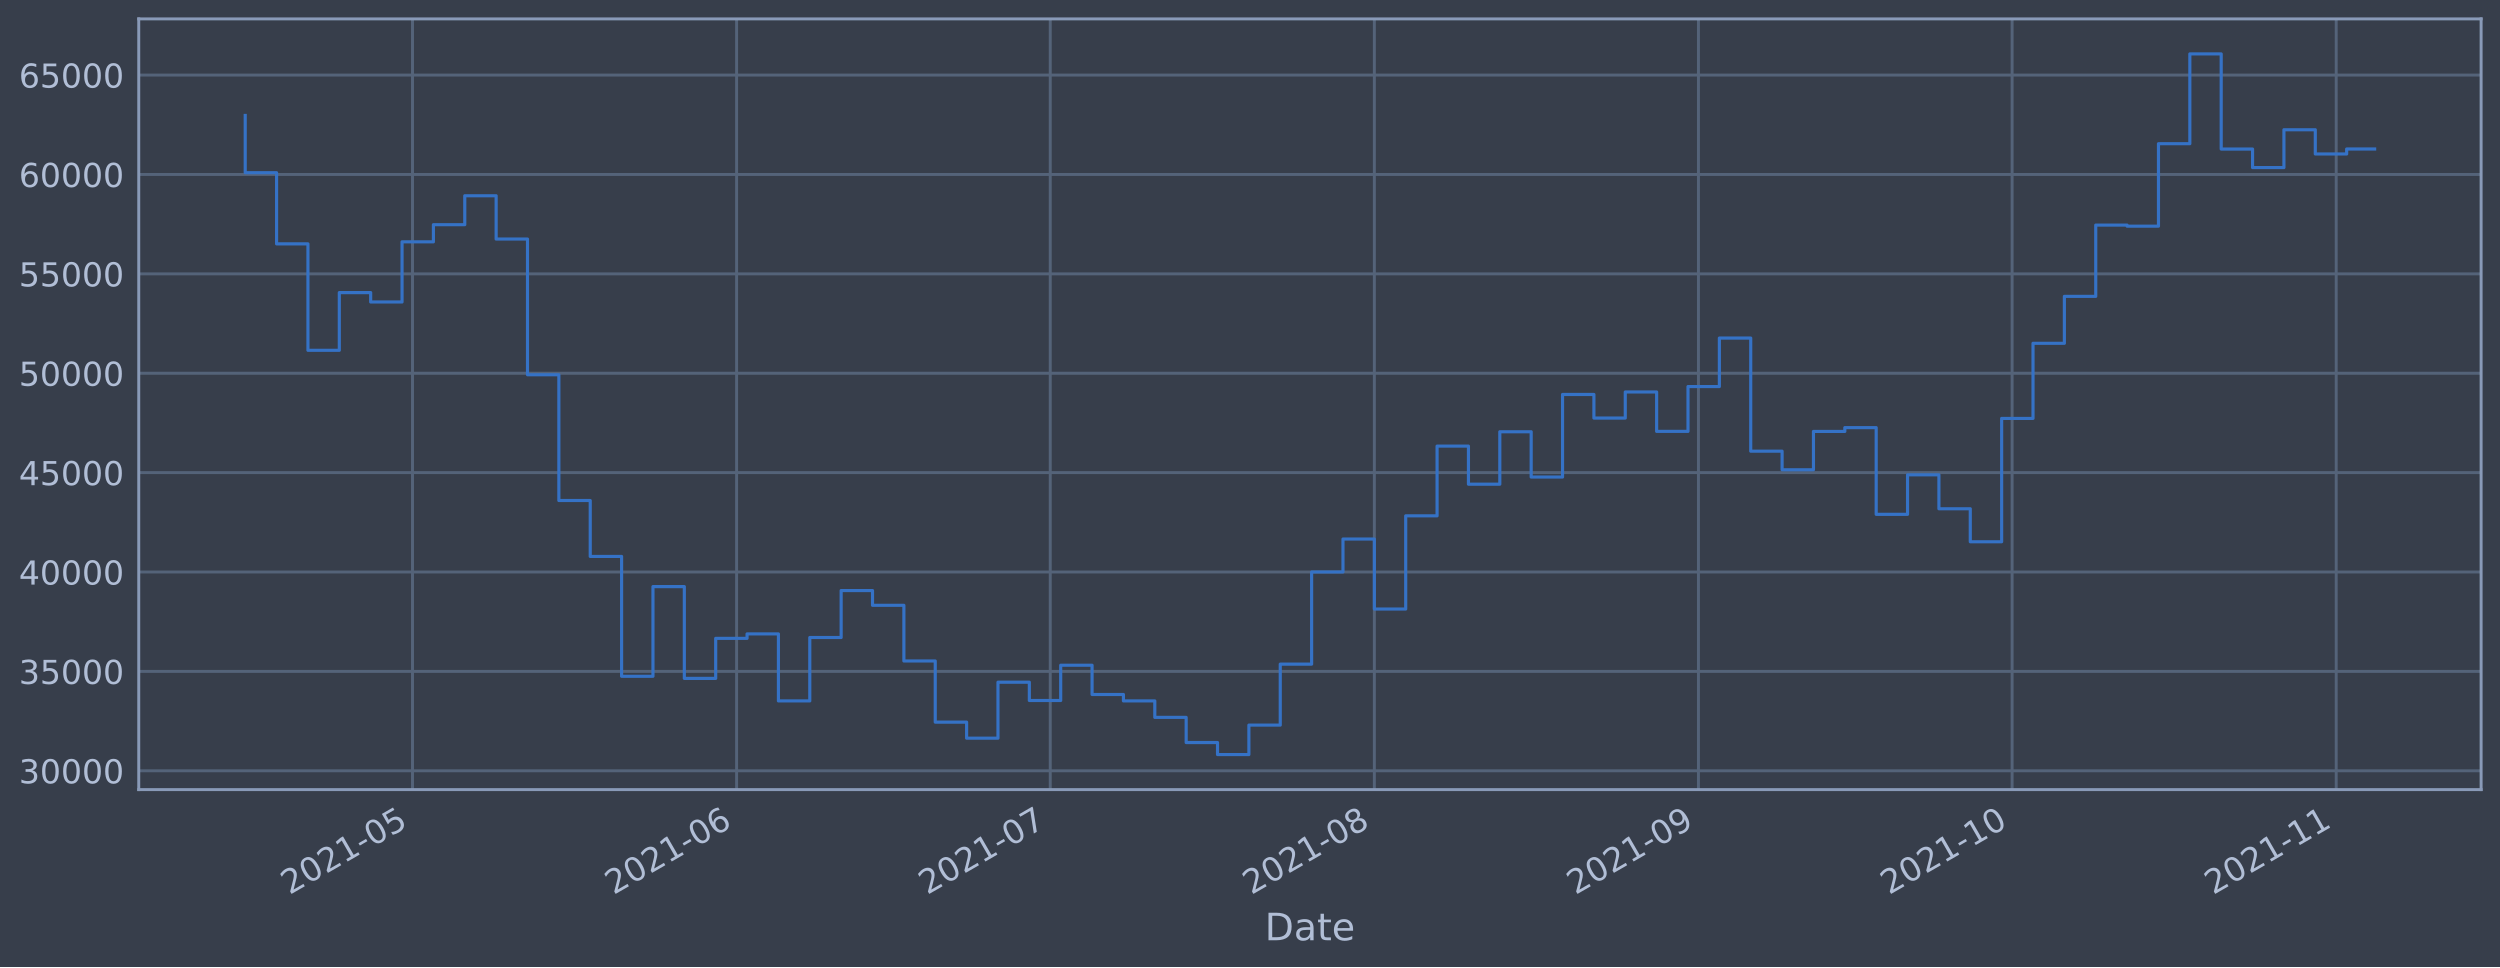
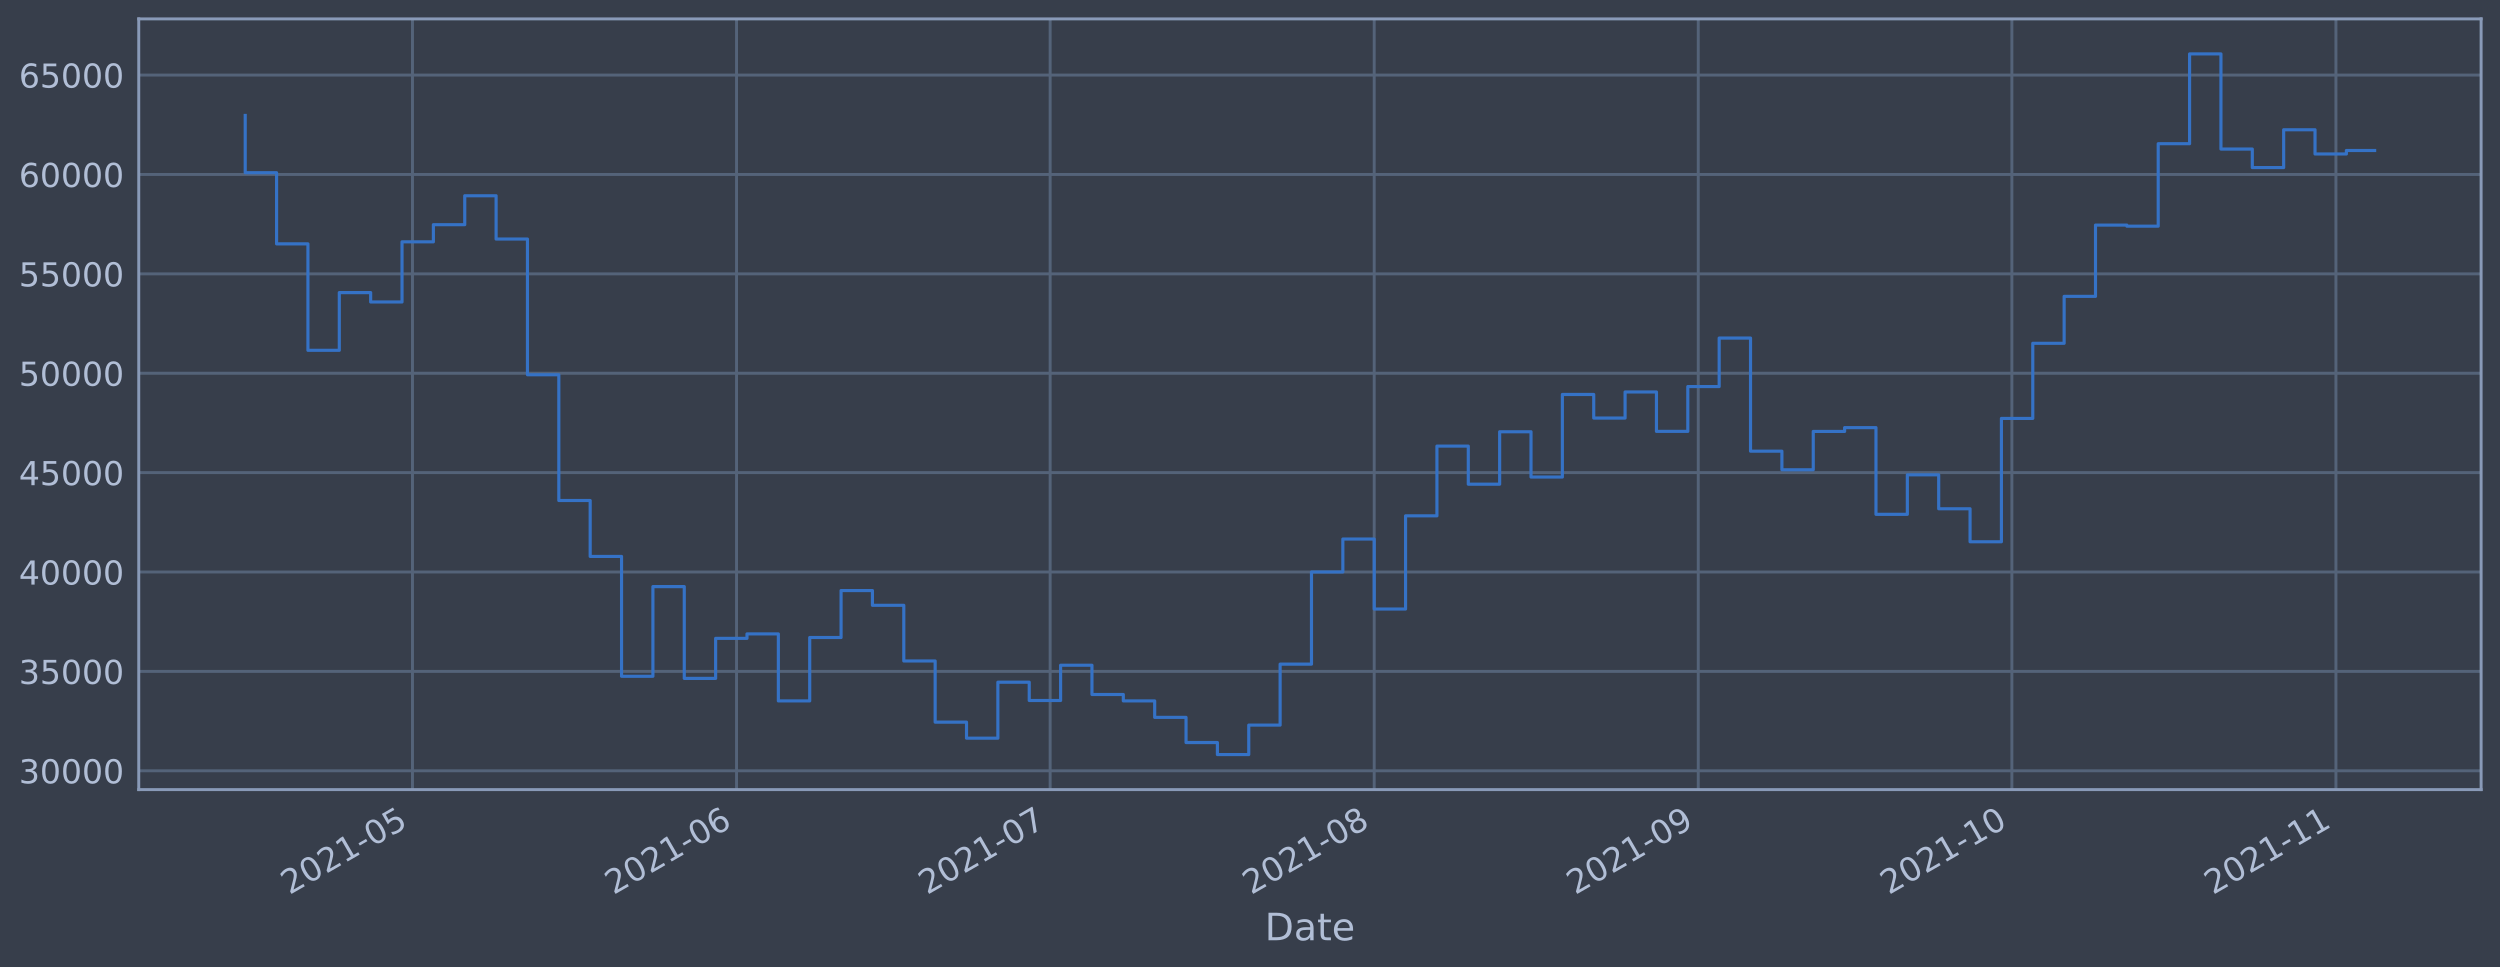
<svg xmlns="http://www.w3.org/2000/svg" xmlns:xlink="http://www.w3.org/1999/xlink" height="368.58pt" version="1.1" viewBox="0 0 952.884 368.58" width="952.884pt">
  <defs>
    <style type="text/css">*{stroke-linecap:butt;stroke-linejoin:round;}</style>
  </defs>
  <g id="figure_1">
    <g id="patch_1">
      <path d="M 0 368.58  L 952.884 368.58  L 952.884 0  L 0 0  z " style="fill:#373e4b;" />
    </g>
    <g id="axes_1">
      <g id="patch_2">
        <path d="M 52.884 300.96  L 945.684 300.96  L 945.684 7.2  L 52.884 7.2  z " style="fill:#373e4b;" />
      </g>
      <g id="matplotlib.axis_1">
        <g id="xtick_1">
          <g id="line2d_1">
-             <path clip-path="url(#p3eb6d5ec1f)" d="M 157.224 300.96  L 157.224 7.2  " style="fill:none;stroke:#546379;stroke-linecap:square;stroke-width:1.12;" />
+             <path clip-path="url(#p75fb08ee81)" d="M 157.216 300.96  L 157.216 7.2  " style="fill:none;stroke:#546379;stroke-linecap:square;stroke-width:1.12;" />
          </g>
          <g id="line2d_2" />
          <g id="text_1">
-             <g style="fill:#b1bed6;" transform="translate(110.3212 341.1745)rotate(-30)scale(0.126 -0.126)">
+             <g style="fill:#b1bed6;" transform="translate(110.3129 341.1745)rotate(-30)scale(0.126 -0.126)">
              <defs>
                <path d="M 1228 531  L 3431 531  L 3431 0  L 469 0  L 469 531  Q 828 903 1448 1529  Q 2069 2156 2228 2338  Q 2531 2678 2651 2914  Q 2772 3150 2772 3378  Q 2772 3750 2511 3984  Q 2250 4219 1831 4219  Q 1534 4219 1204 4116  Q 875 4013 500 3803  L 500 4441  Q 881 4594 1212 4672  Q 1544 4750 1819 4750  Q 2544 4750 2975 4387  Q 3406 4025 3406 3419  Q 3406 3131 3298 2873  Q 3191 2616 2906 2266  Q 2828 2175 2409 1742  Q 1991 1309 1228 531  z " id="DejaVuSans-32" transform="scale(0.015625)" />
                <path d="M 2034 4250  Q 1547 4250 1301 3770  Q 1056 3291 1056 2328  Q 1056 1369 1301 889  Q 1547 409 2034 409  Q 2525 409 2770 889  Q 3016 1369 3016 2328  Q 3016 3291 2770 3770  Q 2525 4250 2034 4250  z M 2034 4750  Q 2819 4750 3233 4129  Q 3647 3509 3647 2328  Q 3647 1150 3233 529  Q 2819 -91 2034 -91  Q 1250 -91 836 529  Q 422 1150 422 2328  Q 422 3509 836 4129  Q 1250 4750 2034 4750  z " id="DejaVuSans-30" transform="scale(0.015625)" />
                <path d="M 794 531  L 1825 531  L 1825 4091  L 703 3866  L 703 4441  L 1819 4666  L 2450 4666  L 2450 531  L 3481 531  L 3481 0  L 794 0  L 794 531  z " id="DejaVuSans-31" transform="scale(0.015625)" />
                <path d="M 313 2009  L 1997 2009  L 1997 1497  L 313 1497  L 313 2009  z " id="DejaVuSans-2d" transform="scale(0.015625)" />
                <path d="M 691 4666  L 3169 4666  L 3169 4134  L 1269 4134  L 1269 2991  Q 1406 3038 1543 3061  Q 1681 3084 1819 3084  Q 2600 3084 3056 2656  Q 3513 2228 3513 1497  Q 3513 744 3044 326  Q 2575 -91 1722 -91  Q 1428 -91 1123 -41  Q 819 9 494 109  L 494 744  Q 775 591 1075 516  Q 1375 441 1709 441  Q 2250 441 2565 725  Q 2881 1009 2881 1497  Q 2881 1984 2565 2268  Q 2250 2553 1709 2553  Q 1456 2553 1204 2497  Q 953 2441 691 2322  L 691 4666  z " id="DejaVuSans-35" transform="scale(0.015625)" />
              </defs>
              <use xlink:href="#DejaVuSans-32" />
              <use x="63.623" xlink:href="#DejaVuSans-30" />
              <use x="127.246" xlink:href="#DejaVuSans-32" />
              <use x="190.869" xlink:href="#DejaVuSans-31" />
              <use x="254.492" xlink:href="#DejaVuSans-2d" />
              <use x="290.576" xlink:href="#DejaVuSans-30" />
              <use x="354.199" xlink:href="#DejaVuSans-35" />
            </g>
          </g>
        </g>
        <g id="xtick_2">
          <g id="line2d_3">
-             <path clip-path="url(#p3eb6d5ec1f)" d="M 280.757 300.96  L 280.757 7.2  " style="fill:none;stroke:#546379;stroke-linecap:square;stroke-width:1.12;" />
+             <path clip-path="url(#p75fb08ee81)" d="M 280.733 300.96  L 280.733 7.2  " style="fill:none;stroke:#546379;stroke-linecap:square;stroke-width:1.12;" />
          </g>
          <g id="line2d_4" />
          <g id="text_2">
-             <g style="fill:#b1bed6;" transform="translate(233.8541 341.1745)rotate(-30)scale(0.126 -0.126)">
+             <g style="fill:#b1bed6;" transform="translate(233.8298 341.1745)rotate(-30)scale(0.126 -0.126)">
              <defs>
                <path d="M 2113 2584  Q 1688 2584 1439 2293  Q 1191 2003 1191 1497  Q 1191 994 1439 701  Q 1688 409 2113 409  Q 2538 409 2786 701  Q 3034 994 3034 1497  Q 3034 2003 2786 2293  Q 2538 2584 2113 2584  z M 3366 4563  L 3366 3988  Q 3128 4100 2886 4159  Q 2644 4219 2406 4219  Q 1781 4219 1451 3797  Q 1122 3375 1075 2522  Q 1259 2794 1537 2939  Q 1816 3084 2150 3084  Q 2853 3084 3261 2657  Q 3669 2231 3669 1497  Q 3669 778 3244 343  Q 2819 -91 2113 -91  Q 1303 -91 875 529  Q 447 1150 447 2328  Q 447 3434 972 4092  Q 1497 4750 2381 4750  Q 2619 4750 2861 4703  Q 3103 4656 3366 4563  z " id="DejaVuSans-36" transform="scale(0.015625)" />
              </defs>
              <use xlink:href="#DejaVuSans-32" />
              <use x="63.623" xlink:href="#DejaVuSans-30" />
              <use x="127.246" xlink:href="#DejaVuSans-32" />
              <use x="190.869" xlink:href="#DejaVuSans-31" />
              <use x="254.492" xlink:href="#DejaVuSans-2d" />
              <use x="290.576" xlink:href="#DejaVuSans-30" />
              <use x="354.199" xlink:href="#DejaVuSans-36" />
            </g>
          </g>
        </g>
        <g id="xtick_3">
          <g id="line2d_5">
-             <path clip-path="url(#p3eb6d5ec1f)" d="M 400.305 300.96  L 400.305 7.2  " style="fill:none;stroke:#546379;stroke-linecap:square;stroke-width:1.12;" />
+             <path clip-path="url(#p75fb08ee81)" d="M 400.266 300.96  L 400.266 7.2  " style="fill:none;stroke:#546379;stroke-linecap:square;stroke-width:1.12;" />
          </g>
          <g id="line2d_6" />
          <g id="text_3">
-             <g style="fill:#b1bed6;" transform="translate(353.402 341.1745)rotate(-30)scale(0.126 -0.126)">
+             <g style="fill:#b1bed6;" transform="translate(353.3622 341.1745)rotate(-30)scale(0.126 -0.126)">
              <defs>
                <path d="M 525 4666  L 3525 4666  L 3525 4397  L 1831 0  L 1172 0  L 2766 4134  L 525 4134  L 525 4666  z " id="DejaVuSans-37" transform="scale(0.015625)" />
              </defs>
              <use xlink:href="#DejaVuSans-32" />
              <use x="63.623" xlink:href="#DejaVuSans-30" />
              <use x="127.246" xlink:href="#DejaVuSans-32" />
              <use x="190.869" xlink:href="#DejaVuSans-31" />
              <use x="254.492" xlink:href="#DejaVuSans-2d" />
              <use x="290.576" xlink:href="#DejaVuSans-30" />
              <use x="354.199" xlink:href="#DejaVuSans-37" />
            </g>
          </g>
        </g>
        <g id="xtick_4">
          <g id="line2d_7">
-             <path clip-path="url(#p3eb6d5ec1f)" d="M 523.838 300.96  L 523.838 7.2  " style="fill:none;stroke:#546379;stroke-linecap:square;stroke-width:1.12;" />
+             <path clip-path="url(#p75fb08ee81)" d="M 523.782 300.96  L 523.782 7.2  " style="fill:none;stroke:#546379;stroke-linecap:square;stroke-width:1.12;" />
          </g>
          <g id="line2d_8" />
          <g id="text_4">
-             <g style="fill:#b1bed6;" transform="translate(476.9348 341.1745)rotate(-30)scale(0.126 -0.126)">
+             <g style="fill:#b1bed6;" transform="translate(476.8791 341.1745)rotate(-30)scale(0.126 -0.126)">
              <defs>
                <path d="M 2034 2216  Q 1584 2216 1326 1975  Q 1069 1734 1069 1313  Q 1069 891 1326 650  Q 1584 409 2034 409  Q 2484 409 2743 651  Q 3003 894 3003 1313  Q 3003 1734 2745 1975  Q 2488 2216 2034 2216  z M 1403 2484  Q 997 2584 770 2862  Q 544 3141 544 3541  Q 544 4100 942 4425  Q 1341 4750 2034 4750  Q 2731 4750 3128 4425  Q 3525 4100 3525 3541  Q 3525 3141 3298 2862  Q 3072 2584 2669 2484  Q 3125 2378 3379 2068  Q 3634 1759 3634 1313  Q 3634 634 3220 271  Q 2806 -91 2034 -91  Q 1263 -91 848 271  Q 434 634 434 1313  Q 434 1759 690 2068  Q 947 2378 1403 2484  z M 1172 3481  Q 1172 3119 1398 2916  Q 1625 2713 2034 2713  Q 2441 2713 2670 2916  Q 2900 3119 2900 3481  Q 2900 3844 2670 4047  Q 2441 4250 2034 4250  Q 1625 4250 1398 4047  Q 1172 3844 1172 3481  z " id="DejaVuSans-38" transform="scale(0.015625)" />
              </defs>
              <use xlink:href="#DejaVuSans-32" />
              <use x="63.623" xlink:href="#DejaVuSans-30" />
              <use x="127.246" xlink:href="#DejaVuSans-32" />
              <use x="190.869" xlink:href="#DejaVuSans-31" />
              <use x="254.492" xlink:href="#DejaVuSans-2d" />
              <use x="290.576" xlink:href="#DejaVuSans-30" />
              <use x="354.199" xlink:href="#DejaVuSans-38" />
            </g>
          </g>
        </g>
        <g id="xtick_5">
          <g id="line2d_9">
-             <path clip-path="url(#p3eb6d5ec1f)" d="M 647.371 300.96  L 647.371 7.2  " style="fill:none;stroke:#546379;stroke-linecap:square;stroke-width:1.12;" />
+             <path clip-path="url(#p75fb08ee81)" d="M 647.299 300.96  L 647.299 7.2  " style="fill:none;stroke:#546379;stroke-linecap:square;stroke-width:1.12;" />
          </g>
          <g id="line2d_10" />
          <g id="text_5">
-             <g style="fill:#b1bed6;" transform="translate(600.4677 341.1745)rotate(-30)scale(0.126 -0.126)">
+             <g style="fill:#b1bed6;" transform="translate(600.396 341.1745)rotate(-30)scale(0.126 -0.126)">
              <defs>
                <path d="M 703 97  L 703 672  Q 941 559 1184 500  Q 1428 441 1663 441  Q 2288 441 2617 861  Q 2947 1281 2994 2138  Q 2813 1869 2534 1725  Q 2256 1581 1919 1581  Q 1219 1581 811 2004  Q 403 2428 403 3163  Q 403 3881 828 4315  Q 1253 4750 1959 4750  Q 2769 4750 3195 4129  Q 3622 3509 3622 2328  Q 3622 1225 3098 567  Q 2575 -91 1691 -91  Q 1453 -91 1209 -44  Q 966 3 703 97  z M 1959 2075  Q 2384 2075 2632 2365  Q 2881 2656 2881 3163  Q 2881 3666 2632 3958  Q 2384 4250 1959 4250  Q 1534 4250 1286 3958  Q 1038 3666 1038 3163  Q 1038 2656 1286 2365  Q 1534 2075 1959 2075  z " id="DejaVuSans-39" transform="scale(0.015625)" />
              </defs>
              <use xlink:href="#DejaVuSans-32" />
              <use x="63.623" xlink:href="#DejaVuSans-30" />
              <use x="127.246" xlink:href="#DejaVuSans-32" />
              <use x="190.869" xlink:href="#DejaVuSans-31" />
              <use x="254.492" xlink:href="#DejaVuSans-2d" />
              <use x="290.576" xlink:href="#DejaVuSans-30" />
              <use x="354.199" xlink:href="#DejaVuSans-39" />
            </g>
          </g>
        </g>
        <g id="xtick_6">
          <g id="line2d_11">
-             <path clip-path="url(#p3eb6d5ec1f)" d="M 766.919 300.96  L 766.919 7.2  " style="fill:none;stroke:#546379;stroke-linecap:square;stroke-width:1.12;" />
+             <path clip-path="url(#p75fb08ee81)" d="M 766.832 300.96  L 766.832 7.2  " style="fill:none;stroke:#546379;stroke-linecap:square;stroke-width:1.12;" />
          </g>
          <g id="line2d_12" />
          <g id="text_6">
-             <g style="fill:#b1bed6;" transform="translate(720.0156 341.1745)rotate(-30)scale(0.126 -0.126)">
+             <g style="fill:#b1bed6;" transform="translate(719.9284 341.1745)rotate(-30)scale(0.126 -0.126)">
              <use xlink:href="#DejaVuSans-32" />
              <use x="63.623" xlink:href="#DejaVuSans-30" />
              <use x="127.246" xlink:href="#DejaVuSans-32" />
              <use x="190.869" xlink:href="#DejaVuSans-31" />
              <use x="254.492" xlink:href="#DejaVuSans-2d" />
              <use x="290.576" xlink:href="#DejaVuSans-31" />
              <use x="354.199" xlink:href="#DejaVuSans-30" />
            </g>
          </g>
        </g>
        <g id="xtick_7">
          <g id="line2d_13">
-             <path clip-path="url(#p3eb6d5ec1f)" d="M 890.452 300.96  L 890.452 7.2  " style="fill:none;stroke:#546379;stroke-linecap:square;stroke-width:1.12;" />
+             <path clip-path="url(#p75fb08ee81)" d="M 890.349 300.96  L 890.349 7.2  " style="fill:none;stroke:#546379;stroke-linecap:square;stroke-width:1.12;" />
          </g>
          <g id="line2d_14" />
          <g id="text_7">
-             <g style="fill:#b1bed6;" transform="translate(843.5485 341.1745)rotate(-30)scale(0.126 -0.126)">
+             <g style="fill:#b1bed6;" transform="translate(843.4453 341.1745)rotate(-30)scale(0.126 -0.126)">
              <use xlink:href="#DejaVuSans-32" />
              <use x="63.623" xlink:href="#DejaVuSans-30" />
              <use x="127.246" xlink:href="#DejaVuSans-32" />
              <use x="190.869" xlink:href="#DejaVuSans-31" />
              <use x="254.492" xlink:href="#DejaVuSans-2d" />
              <use x="290.576" xlink:href="#DejaVuSans-31" />
              <use x="354.199" xlink:href="#DejaVuSans-31" />
            </g>
          </g>
        </g>
        <g id="text_8">
          <g style="fill:#b1bed6;" transform="translate(482.0746 358.3856)scale(0.144 -0.144)">
            <defs>
              <path d="M 1259 4147  L 1259 519  L 2022 519  Q 2988 519 3436 956  Q 3884 1394 3884 2338  Q 3884 3275 3436 3711  Q 2988 4147 2022 4147  L 1259 4147  z M 628 4666  L 1925 4666  Q 3281 4666 3915 4102  Q 4550 3538 4550 2338  Q 4550 1131 3912 565  Q 3275 0 1925 0  L 628 0  L 628 4666  z " id="DejaVuSans-44" transform="scale(0.015625)" />
              <path d="M 2194 1759  Q 1497 1759 1228 1600  Q 959 1441 959 1056  Q 959 750 1161 570  Q 1363 391 1709 391  Q 2188 391 2477 730  Q 2766 1069 2766 1631  L 2766 1759  L 2194 1759  z M 3341 1997  L 3341 0  L 2766 0  L 2766 531  Q 2569 213 2275 61  Q 1981 -91 1556 -91  Q 1019 -91 701 211  Q 384 513 384 1019  Q 384 1609 779 1909  Q 1175 2209 1959 2209  L 2766 2209  L 2766 2266  Q 2766 2663 2505 2880  Q 2244 3097 1772 3097  Q 1472 3097 1187 3025  Q 903 2953 641 2809  L 641 3341  Q 956 3463 1253 3523  Q 1550 3584 1831 3584  Q 2591 3584 2966 3190  Q 3341 2797 3341 1997  z " id="DejaVuSans-61" transform="scale(0.015625)" />
              <path d="M 1172 4494  L 1172 3500  L 2356 3500  L 2356 3053  L 1172 3053  L 1172 1153  Q 1172 725 1289 603  Q 1406 481 1766 481  L 2356 481  L 2356 0  L 1766 0  Q 1100 0 847 248  Q 594 497 594 1153  L 594 3053  L 172 3053  L 172 3500  L 594 3500  L 594 4494  L 1172 4494  z " id="DejaVuSans-74" transform="scale(0.015625)" />
              <path d="M 3597 1894  L 3597 1613  L 953 1613  Q 991 1019 1311 708  Q 1631 397 2203 397  Q 2534 397 2845 478  Q 3156 559 3463 722  L 3463 178  Q 3153 47 2828 -22  Q 2503 -91 2169 -91  Q 1331 -91 842 396  Q 353 884 353 1716  Q 353 2575 817 3079  Q 1281 3584 2069 3584  Q 2775 3584 3186 3129  Q 3597 2675 3597 1894  z M 3022 2063  Q 3016 2534 2758 2815  Q 2500 3097 2075 3097  Q 1594 3097 1305 2825  Q 1016 2553 972 2059  L 3022 2063  z " id="DejaVuSans-65" transform="scale(0.015625)" />
            </defs>
            <use xlink:href="#DejaVuSans-44" />
            <use x="77.002" xlink:href="#DejaVuSans-61" />
            <use x="138.281" xlink:href="#DejaVuSans-74" />
            <use x="177.49" xlink:href="#DejaVuSans-65" />
          </g>
        </g>
      </g>
      <g id="matplotlib.axis_2">
        <g id="ytick_1">
          <g id="line2d_15">
-             <path clip-path="url(#p3eb6d5ec1f)" d="M 52.884 293.789  L 945.684 293.789  " style="fill:none;stroke:#546379;stroke-linecap:square;stroke-width:1.12;" />
+             <path clip-path="url(#p75fb08ee81)" d="M 52.884 293.789  L 945.684 293.789  " style="fill:none;stroke:#546379;stroke-linecap:square;stroke-width:1.12;" />
          </g>
          <g id="line2d_16" />
          <g id="text_9">
            <g style="fill:#b1bed6;" transform="translate(7.2 298.5763)scale(0.126 -0.126)">
              <defs>
                <path d="M 2597 2516  Q 3050 2419 3304 2112  Q 3559 1806 3559 1356  Q 3559 666 3084 287  Q 2609 -91 1734 -91  Q 1441 -91 1130 -33  Q 819 25 488 141  L 488 750  Q 750 597 1062 519  Q 1375 441 1716 441  Q 2309 441 2620 675  Q 2931 909 2931 1356  Q 2931 1769 2642 2001  Q 2353 2234 1838 2234  L 1294 2234  L 1294 2753  L 1863 2753  Q 2328 2753 2575 2939  Q 2822 3125 2822 3475  Q 2822 3834 2567 4026  Q 2313 4219 1838 4219  Q 1578 4219 1281 4162  Q 984 4106 628 3988  L 628 4550  Q 988 4650 1302 4700  Q 1616 4750 1894 4750  Q 2613 4750 3031 4423  Q 3450 4097 3450 3541  Q 3450 3153 3228 2886  Q 3006 2619 2597 2516  z " id="DejaVuSans-33" transform="scale(0.015625)" />
              </defs>
              <use xlink:href="#DejaVuSans-33" />
              <use x="63.623" xlink:href="#DejaVuSans-30" />
              <use x="127.246" xlink:href="#DejaVuSans-30" />
              <use x="190.869" xlink:href="#DejaVuSans-30" />
              <use x="254.492" xlink:href="#DejaVuSans-30" />
            </g>
          </g>
        </g>
        <g id="ytick_2">
          <g id="line2d_17">
-             <path clip-path="url(#p3eb6d5ec1f)" d="M 52.884 255.907  L 945.684 255.907  " style="fill:none;stroke:#546379;stroke-linecap:square;stroke-width:1.12;" />
+             <path clip-path="url(#p75fb08ee81)" d="M 52.884 255.907  L 945.684 255.907  " style="fill:none;stroke:#546379;stroke-linecap:square;stroke-width:1.12;" />
          </g>
          <g id="line2d_18" />
          <g id="text_10">
            <g style="fill:#b1bed6;" transform="translate(7.2 260.6936)scale(0.126 -0.126)">
              <use xlink:href="#DejaVuSans-33" />
              <use x="63.623" xlink:href="#DejaVuSans-35" />
              <use x="127.246" xlink:href="#DejaVuSans-30" />
              <use x="190.869" xlink:href="#DejaVuSans-30" />
              <use x="254.492" xlink:href="#DejaVuSans-30" />
            </g>
          </g>
        </g>
        <g id="ytick_3">
          <g id="line2d_19">
-             <path clip-path="url(#p3eb6d5ec1f)" d="M 52.884 218.024  L 945.684 218.024  " style="fill:none;stroke:#546379;stroke-linecap:square;stroke-width:1.12;" />
+             <path clip-path="url(#p75fb08ee81)" d="M 52.884 218.024  L 945.684 218.024  " style="fill:none;stroke:#546379;stroke-linecap:square;stroke-width:1.12;" />
          </g>
          <g id="line2d_20" />
          <g id="text_11">
            <g style="fill:#b1bed6;" transform="translate(7.2 222.811)scale(0.126 -0.126)">
              <defs>
                <path d="M 2419 4116  L 825 1625  L 2419 1625  L 2419 4116  z M 2253 4666  L 3047 4666  L 3047 1625  L 3713 1625  L 3713 1100  L 3047 1100  L 3047 0  L 2419 0  L 2419 1100  L 313 1100  L 313 1709  L 2253 4666  z " id="DejaVuSans-34" transform="scale(0.015625)" />
              </defs>
              <use xlink:href="#DejaVuSans-34" />
              <use x="63.623" xlink:href="#DejaVuSans-30" />
              <use x="127.246" xlink:href="#DejaVuSans-30" />
              <use x="190.869" xlink:href="#DejaVuSans-30" />
              <use x="254.492" xlink:href="#DejaVuSans-30" />
            </g>
          </g>
        </g>
        <g id="ytick_4">
          <g id="line2d_21">
-             <path clip-path="url(#p3eb6d5ec1f)" d="M 52.884 180.141  L 945.684 180.141  " style="fill:none;stroke:#546379;stroke-linecap:square;stroke-width:1.12;" />
+             <path clip-path="url(#p75fb08ee81)" d="M 52.884 180.141  L 945.684 180.141  " style="fill:none;stroke:#546379;stroke-linecap:square;stroke-width:1.12;" />
          </g>
          <g id="line2d_22" />
          <g id="text_12">
            <g style="fill:#b1bed6;" transform="translate(7.2 184.9284)scale(0.126 -0.126)">
              <use xlink:href="#DejaVuSans-34" />
              <use x="63.623" xlink:href="#DejaVuSans-35" />
              <use x="127.246" xlink:href="#DejaVuSans-30" />
              <use x="190.869" xlink:href="#DejaVuSans-30" />
              <use x="254.492" xlink:href="#DejaVuSans-30" />
            </g>
          </g>
        </g>
        <g id="ytick_5">
          <g id="line2d_23">
-             <path clip-path="url(#p3eb6d5ec1f)" d="M 52.884 142.259  L 945.684 142.259  " style="fill:none;stroke:#546379;stroke-linecap:square;stroke-width:1.12;" />
+             <path clip-path="url(#p75fb08ee81)" d="M 52.884 142.259  L 945.684 142.259  " style="fill:none;stroke:#546379;stroke-linecap:square;stroke-width:1.12;" />
          </g>
          <g id="line2d_24" />
          <g id="text_13">
            <g style="fill:#b1bed6;" transform="translate(7.2 147.0457)scale(0.126 -0.126)">
              <use xlink:href="#DejaVuSans-35" />
              <use x="63.623" xlink:href="#DejaVuSans-30" />
              <use x="127.246" xlink:href="#DejaVuSans-30" />
              <use x="190.869" xlink:href="#DejaVuSans-30" />
              <use x="254.492" xlink:href="#DejaVuSans-30" />
            </g>
          </g>
        </g>
        <g id="ytick_6">
          <g id="line2d_25">
-             <path clip-path="url(#p3eb6d5ec1f)" d="M 52.884 104.376  L 945.684 104.376  " style="fill:none;stroke:#546379;stroke-linecap:square;stroke-width:1.12;" />
+             <path clip-path="url(#p75fb08ee81)" d="M 52.884 104.376  L 945.684 104.376  " style="fill:none;stroke:#546379;stroke-linecap:square;stroke-width:1.12;" />
          </g>
          <g id="line2d_26" />
          <g id="text_14">
            <g style="fill:#b1bed6;" transform="translate(7.2 109.1631)scale(0.126 -0.126)">
              <use xlink:href="#DejaVuSans-35" />
              <use x="63.623" xlink:href="#DejaVuSans-35" />
              <use x="127.246" xlink:href="#DejaVuSans-30" />
              <use x="190.869" xlink:href="#DejaVuSans-30" />
              <use x="254.492" xlink:href="#DejaVuSans-30" />
            </g>
          </g>
        </g>
        <g id="ytick_7">
          <g id="line2d_27">
-             <path clip-path="url(#p3eb6d5ec1f)" d="M 52.884 66.493  L 945.684 66.493  " style="fill:none;stroke:#546379;stroke-linecap:square;stroke-width:1.12;" />
+             <path clip-path="url(#p75fb08ee81)" d="M 52.884 66.493  L 945.684 66.493  " style="fill:none;stroke:#546379;stroke-linecap:square;stroke-width:1.12;" />
          </g>
          <g id="line2d_28" />
          <g id="text_15">
            <g style="fill:#b1bed6;" transform="translate(7.2 71.28047)scale(0.126 -0.126)">
              <use xlink:href="#DejaVuSans-36" />
              <use x="63.623" xlink:href="#DejaVuSans-30" />
              <use x="127.246" xlink:href="#DejaVuSans-30" />
              <use x="190.869" xlink:href="#DejaVuSans-30" />
              <use x="254.492" xlink:href="#DejaVuSans-30" />
            </g>
          </g>
        </g>
        <g id="ytick_8">
          <g id="line2d_29">
-             <path clip-path="url(#p3eb6d5ec1f)" d="M 52.884 28.611  L 945.684 28.611  " style="fill:none;stroke:#546379;stroke-linecap:square;stroke-width:1.12;" />
+             <path clip-path="url(#p75fb08ee81)" d="M 52.884 28.611  L 945.684 28.611  " style="fill:none;stroke:#546379;stroke-linecap:square;stroke-width:1.12;" />
          </g>
          <g id="line2d_30" />
          <g id="text_16">
            <g style="fill:#b1bed6;" transform="translate(7.2 33.39783)scale(0.126 -0.126)">
              <use xlink:href="#DejaVuSans-36" />
              <use x="63.623" xlink:href="#DejaVuSans-35" />
              <use x="127.246" xlink:href="#DejaVuSans-30" />
              <use x="190.869" xlink:href="#DejaVuSans-30" />
              <use x="254.492" xlink:href="#DejaVuSans-30" />
            </g>
          </g>
        </g>
      </g>
      <g id="line2d_31">
-         <path clip-path="url(#p3eb6d5ec1f)" d="M 93.466 43.998  L 93.466 65.834  L 105.42 65.834  L 105.42 92.951  L 117.375 92.951  L 117.375 133.522  L 129.33 133.522  L 129.33 111.523  L 141.285 111.523  L 141.285 115.103  L 153.24 115.103  L 153.24 92.174  L 165.194 92.174  L 165.194 85.638  L 177.149 85.638  L 177.149 74.609  L 189.104 74.609  L 189.104 91.117  L 201.059 91.117  L 201.059 142.846  L 213.013 142.846  L 213.013 190.777  L 224.968 190.777  L 224.968 212.082  L 236.923 212.082  L 236.923 257.766  L 248.878 257.766  L 248.878 223.585  L 260.833 223.585  L 260.833 258.576  L 272.787 258.576  L 272.787 243.31  L 284.742 243.31  L 284.742 241.621  L 296.697 241.621  L 296.697 267.159  L 308.652 267.159  L 308.652 242.992  L 320.607 242.992  L 320.607 225.094  L 332.561 225.094  L 332.561 230.716  L 344.516 230.716  L 344.516 251.935  L 356.471 251.935  L 356.471 275.245  L 368.426 275.245  L 368.426 281.359  L 380.381 281.359  L 380.381 260.023  L 392.335 260.023  L 392.335 266.992  L 404.29 266.992  L 404.29 253.563  L 416.245 253.563  L 416.245 264.703  L 428.2 264.703  L 428.2 267.153  L 440.155 267.153  L 440.155 273.434  L 452.109 273.434  L 452.109 283.021  L 464.064 283.021  L 464.064 287.607  L 476.019 287.607  L 476.019 276.379  L 487.974 276.379  L 487.974 253.14  L 499.929 253.14  L 499.929 218.005  L 511.883 218.005  L 511.883 205.454  L 523.838 205.454  L 523.838 232.131  L 535.793 232.131  L 535.793 196.613  L 547.748 196.613  L 547.748 170.038  L 559.702 170.038  L 559.702 184.553  L 571.657 184.553  L 571.657 164.561  L 583.612 164.561  L 583.612 181.824  L 595.567 181.824  L 595.567 150.35  L 607.522 150.35  L 607.522 159.347  L 619.476 159.347  L 619.476 149.404  L 631.431 149.404  L 631.431 164.422  L 643.386 164.422  L 643.386 147.342  L 655.341 147.342  L 655.341 128.855  L 667.296 128.855  L 667.296 171.971  L 679.25 171.971  L 679.25 179.044  L 691.205 179.044  L 691.205 164.442  L 703.16 164.442  L 703.16 162.991  L 715.115 162.991  L 715.115 196.04  L 727.07 196.04  L 727.07 180.983  L 739.024 180.983  L 739.024 193.911  L 750.979 193.911  L 750.979 206.49  L 762.934 206.49  L 762.934 159.479  L 774.889 159.479  L 774.889 130.85  L 786.844 130.85  L 786.844 112.958  L 798.798 112.958  L 798.798 85.798  L 810.753 85.798  L 810.753 86.21  L 822.708 86.21  L 822.708 54.779  L 834.663 54.779  L 834.663 20.553  L 846.618 20.553  L 846.618 56.816  L 858.572 56.816  L 858.572 63.878  L 870.527 63.878  L 870.527 49.452  L 882.482 49.452  L 882.482 58.693  L 894.437 58.693  L 894.437 56.793  L 905.102 56.793  L 905.102 56.793  " style="fill:none;stroke:#3572c6;stroke-linecap:square;stroke-width:1.2;" />
+         <path clip-path="url(#p75fb08ee81)" d="M 93.466 43.998  L 93.466 65.834  L 105.419 65.834  L 105.419 92.951  L 117.372 92.951  L 117.372 133.522  L 129.325 133.522  L 129.325 111.523  L 141.279 111.523  L 141.279 115.103  L 153.232 115.103  L 153.232 92.174  L 165.185 92.174  L 165.185 85.638  L 177.138 85.638  L 177.138 74.609  L 189.092 74.609  L 189.092 91.117  L 201.045 91.117  L 201.045 142.846  L 212.998 142.846  L 212.998 190.777  L 224.951 190.777  L 224.951 212.082  L 236.905 212.082  L 236.905 257.766  L 248.858 257.766  L 248.858 223.585  L 260.811 223.585  L 260.811 258.576  L 272.764 258.576  L 272.764 243.31  L 284.717 243.31  L 284.717 241.621  L 296.671 241.621  L 296.671 267.159  L 308.624 267.159  L 308.624 242.992  L 320.577 242.992  L 320.577 225.094  L 332.53 225.094  L 332.53 230.716  L 344.484 230.716  L 344.484 251.935  L 356.437 251.935  L 356.437 275.245  L 368.39 275.245  L 368.39 281.359  L 380.343 281.359  L 380.343 260.023  L 392.297 260.023  L 392.297 266.992  L 404.25 266.992  L 404.25 253.563  L 416.203 253.563  L 416.203 264.703  L 428.156 264.703  L 428.156 267.153  L 440.11 267.153  L 440.11 273.434  L 452.063 273.434  L 452.063 283.021  L 464.016 283.021  L 464.016 287.607  L 475.969 287.607  L 475.969 276.379  L 487.923 276.379  L 487.923 253.14  L 499.876 253.14  L 499.876 218.005  L 511.829 218.005  L 511.829 205.454  L 523.782 205.454  L 523.782 232.131  L 535.736 232.131  L 535.736 196.613  L 547.689 196.613  L 547.689 170.038  L 559.642 170.038  L 559.642 184.553  L 571.595 184.553  L 571.595 164.561  L 583.549 164.561  L 583.549 181.824  L 595.502 181.824  L 595.502 150.35  L 607.455 150.35  L 607.455 159.347  L 619.408 159.347  L 619.408 149.404  L 631.362 149.404  L 631.362 164.422  L 643.315 164.422  L 643.315 147.342  L 655.268 147.342  L 655.268 128.855  L 667.221 128.855  L 667.221 171.971  L 679.175 171.971  L 679.175 179.044  L 691.128 179.044  L 691.128 164.442  L 703.081 164.442  L 703.081 162.991  L 715.034 162.991  L 715.034 196.04  L 726.988 196.04  L 726.988 180.983  L 738.941 180.983  L 738.941 193.911  L 750.894 193.911  L 750.894 206.49  L 762.847 206.49  L 762.847 159.479  L 774.801 159.479  L 774.801 130.85  L 786.754 130.85  L 786.754 112.958  L 798.707 112.958  L 798.707 85.798  L 810.66 85.798  L 810.66 86.21  L 822.613 86.21  L 822.613 54.779  L 834.567 54.779  L 834.567 20.553  L 846.52 20.553  L 846.52 56.816  L 858.473 56.816  L 858.473 63.878  L 870.426 63.878  L 870.426 49.452  L 882.38 49.452  L 882.38 58.693  L 894.333 58.693  L 894.333 57.361  L 905.102 57.361  L 905.102 57.361  " style="fill:none;stroke:#3572c6;stroke-linecap:square;stroke-width:1.2;" />
      </g>
      <g id="patch_3">
        <path d="M 52.884 300.96  L 52.884 7.2  " style="fill:none;stroke:#899ab8;stroke-linecap:square;stroke-linejoin:miter;stroke-width:1.12;" />
      </g>
      <g id="patch_4">
        <path d="M 945.684 300.96  L 945.684 7.2  " style="fill:none;stroke:#899ab8;stroke-linecap:square;stroke-linejoin:miter;stroke-width:1.12;" />
      </g>
      <g id="patch_5">
        <path d="M 52.884 300.96  L 945.684 300.96  " style="fill:none;stroke:#899ab8;stroke-linecap:square;stroke-linejoin:miter;stroke-width:1.12;" />
      </g>
      <g id="patch_6">
        <path d="M 52.884 7.2  L 945.684 7.2  " style="fill:none;stroke:#899ab8;stroke-linecap:square;stroke-linejoin:miter;stroke-width:1.12;" />
      </g>
    </g>
  </g>
  <defs>
-     <clipPath id="p3eb6d5ec1f">
+     <clipPath id="p75fb08ee81">
      <rect height="293.76" width="892.8" x="52.884" y="7.2" />
    </clipPath>
  </defs>
</svg>
